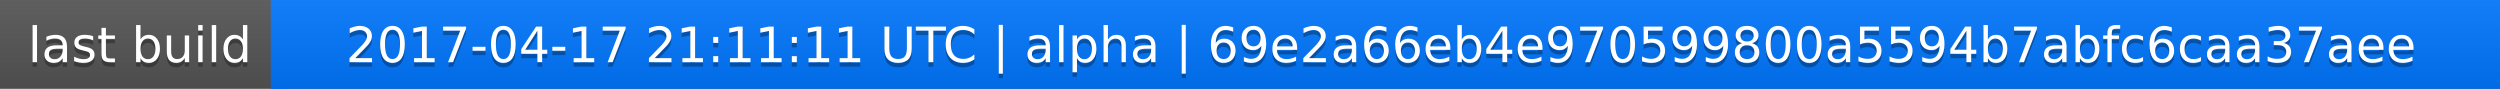
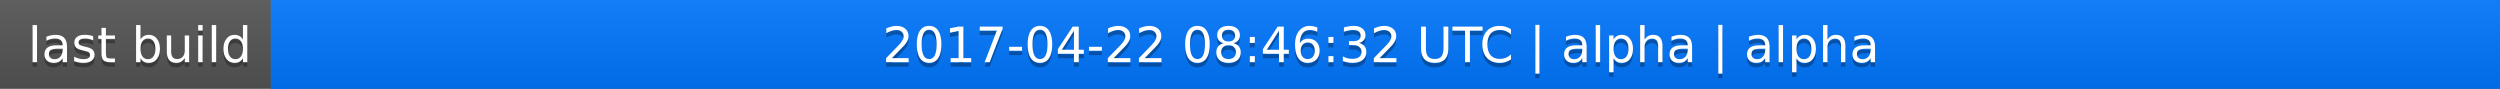
<svg xmlns="http://www.w3.org/2000/svg" width="563" height="20">
  <linearGradient id="a" x2="0" y2="100%">
    <stop offset="0" stop-color="#bbb" stop-opacity=".1" />
    <stop offset="1" stop-opacity=".1" />
  </linearGradient>
  <rect rx="0" width="563" height="20" fill="#555" />
  <rect rx="0" x="61" width="502" height="20" fill="#07f" />
  <path fill="#07f" d="M61 0h4v20h-4z" />
  <rect rx="0" width="563" height="20" fill="url(#a)" />
  <g fill="#fff" text-anchor="middle" font-family="DejaVu Sans,Verdana,Geneva,sans-serif" font-size="11">
    <text x="31.5" y="15" fill="#010101" fill-opacity=".3">last build</text>
    <text x="31.5" y="14">last build</text>
-     <text x="311" y="15" fill="#010101" fill-opacity=".3">2017-04-17 21:11:11 UTC | alpha | 69e2a66eb4e970599800a5594b7abfc6caa37aee</text>
-     <text x="311" y="14">2017-04-17 21:11:11 UTC | alpha | 69e2a66eb4e970599800a5594b7abfc6caa37aee</text>
+     <text x="311" y="15" fill="#010101" fill-opacity=".3">2017-04-22 08:46:32 UTC | alpha | alpha</text>
+     <text x="311" y="14">2017-04-22 08:46:32 UTC | alpha | alpha</text>
  </g>
</svg>
